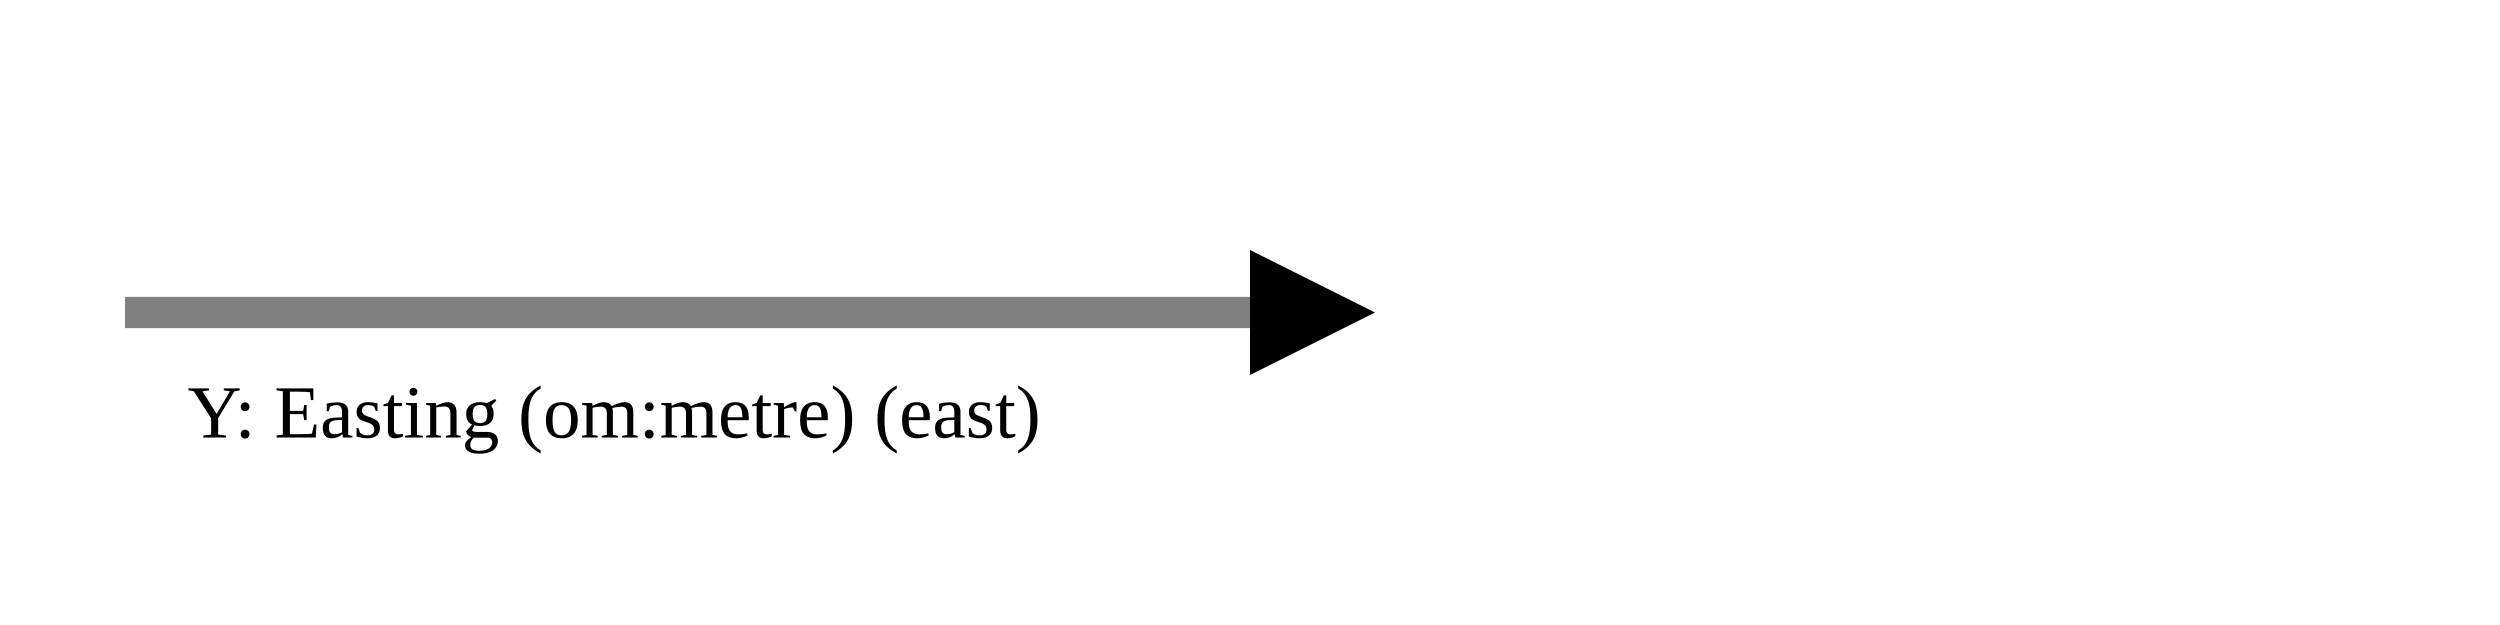
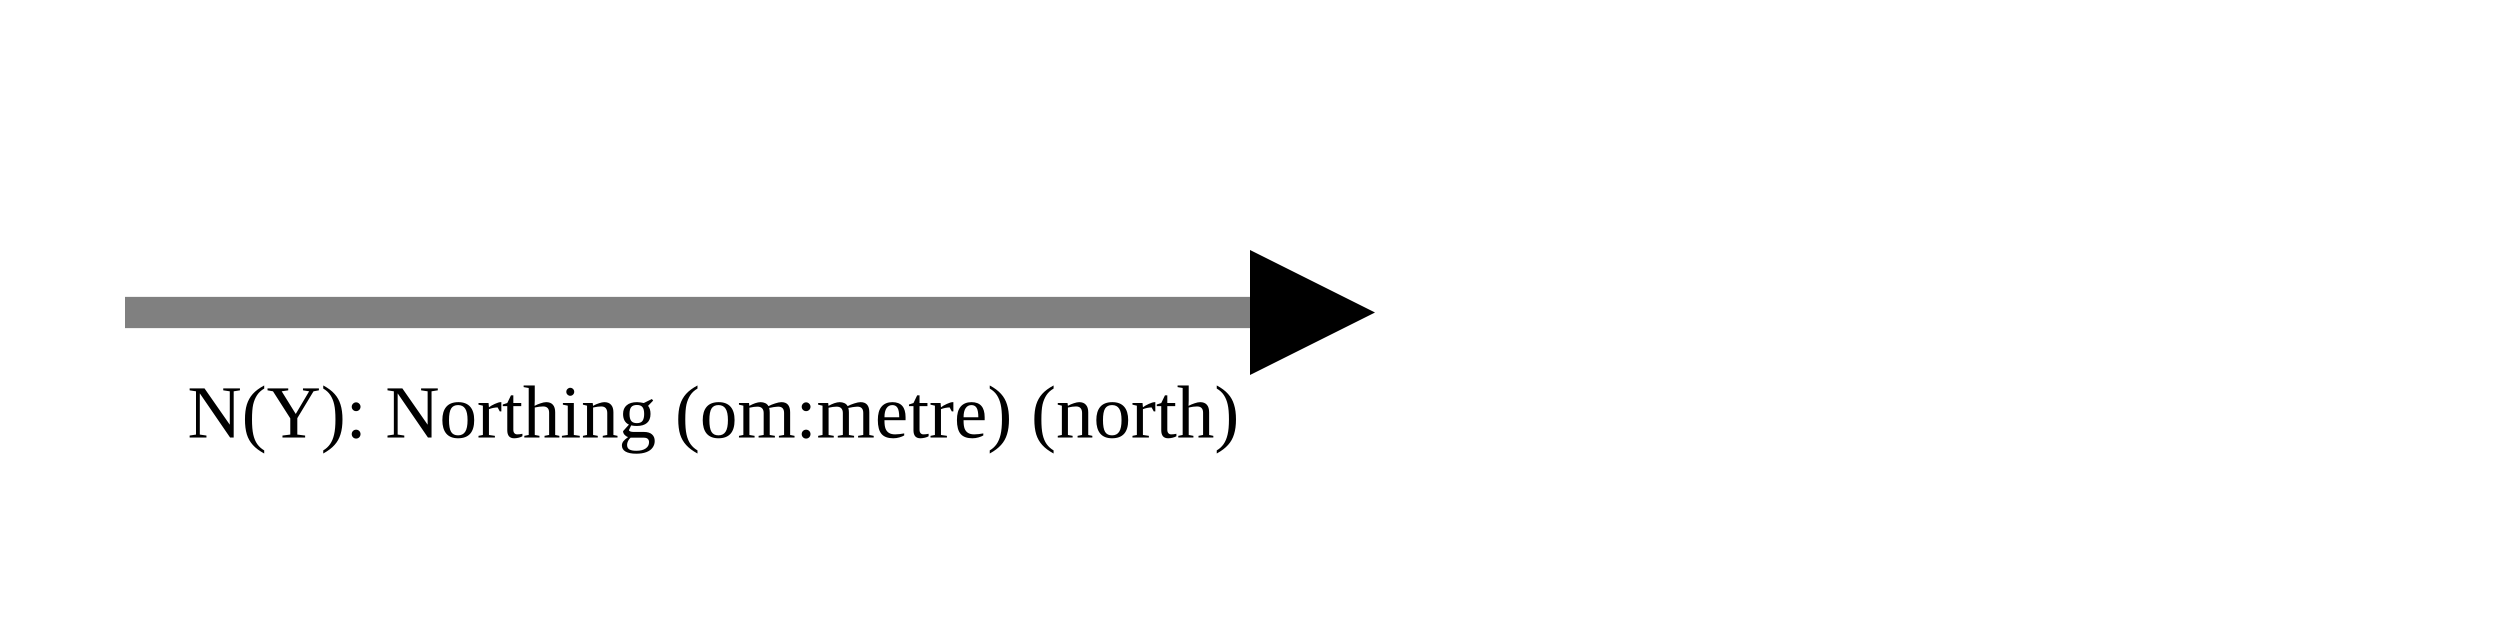
<svg xmlns="http://www.w3.org/2000/svg" version="1.1" width="400" height="100" viewbox="0 0 275 100">
  <defs>
    <marker id="arrowhead" markerWidth="10" markerHeight="7" refX="0" refY="2" orient="auto">
      <polygon points="0 0, 4 2, 0 4" />
    </marker>
  </defs>
  <line x1="20" y1="50" x2="200" y2="50" stroke="gray" stroke-width="5" marker-end="url(#arrowhead)" />
-   <text x="30" y="70" class="small">Y: Easting (om:metre) (east)</text>
+   <text x="30" y="70" class="small">N(Y): Northing (om:metre) (north)</text>
</svg>
